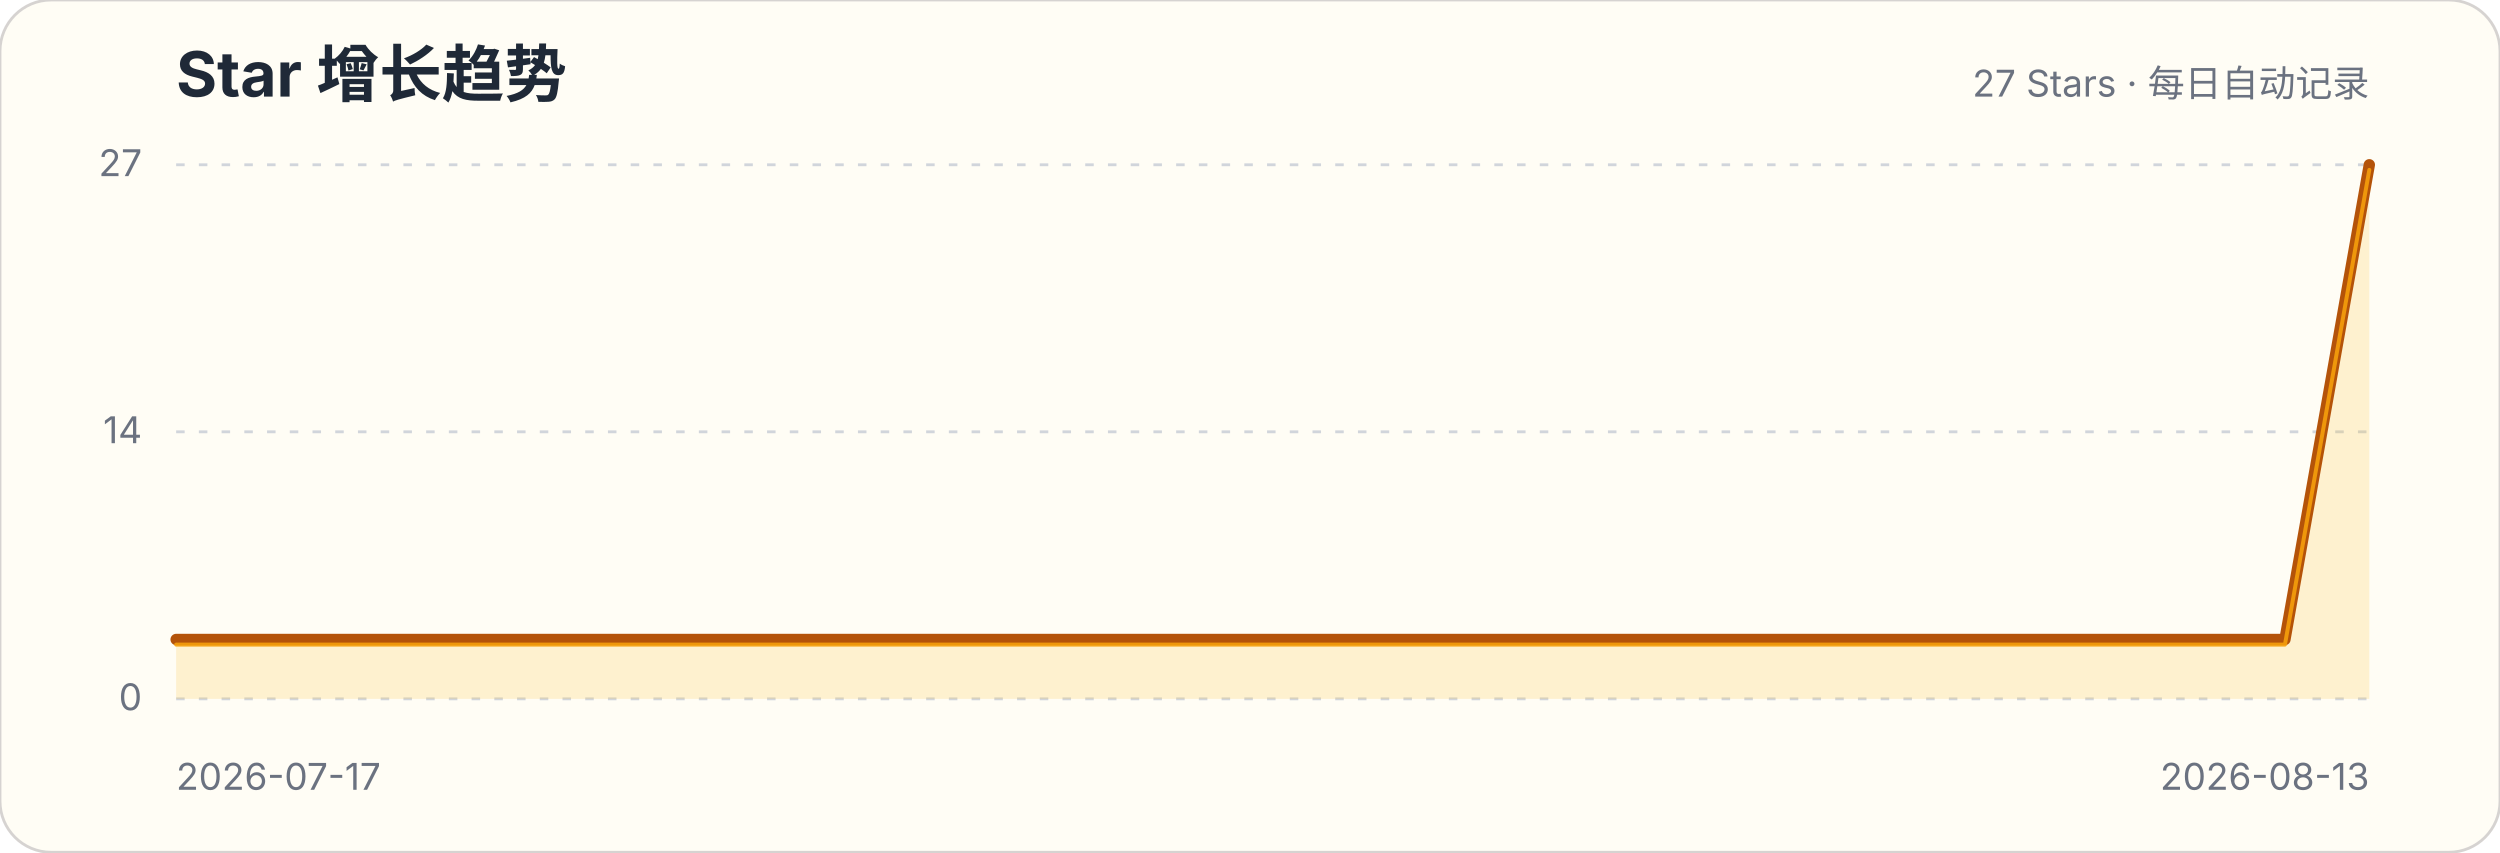
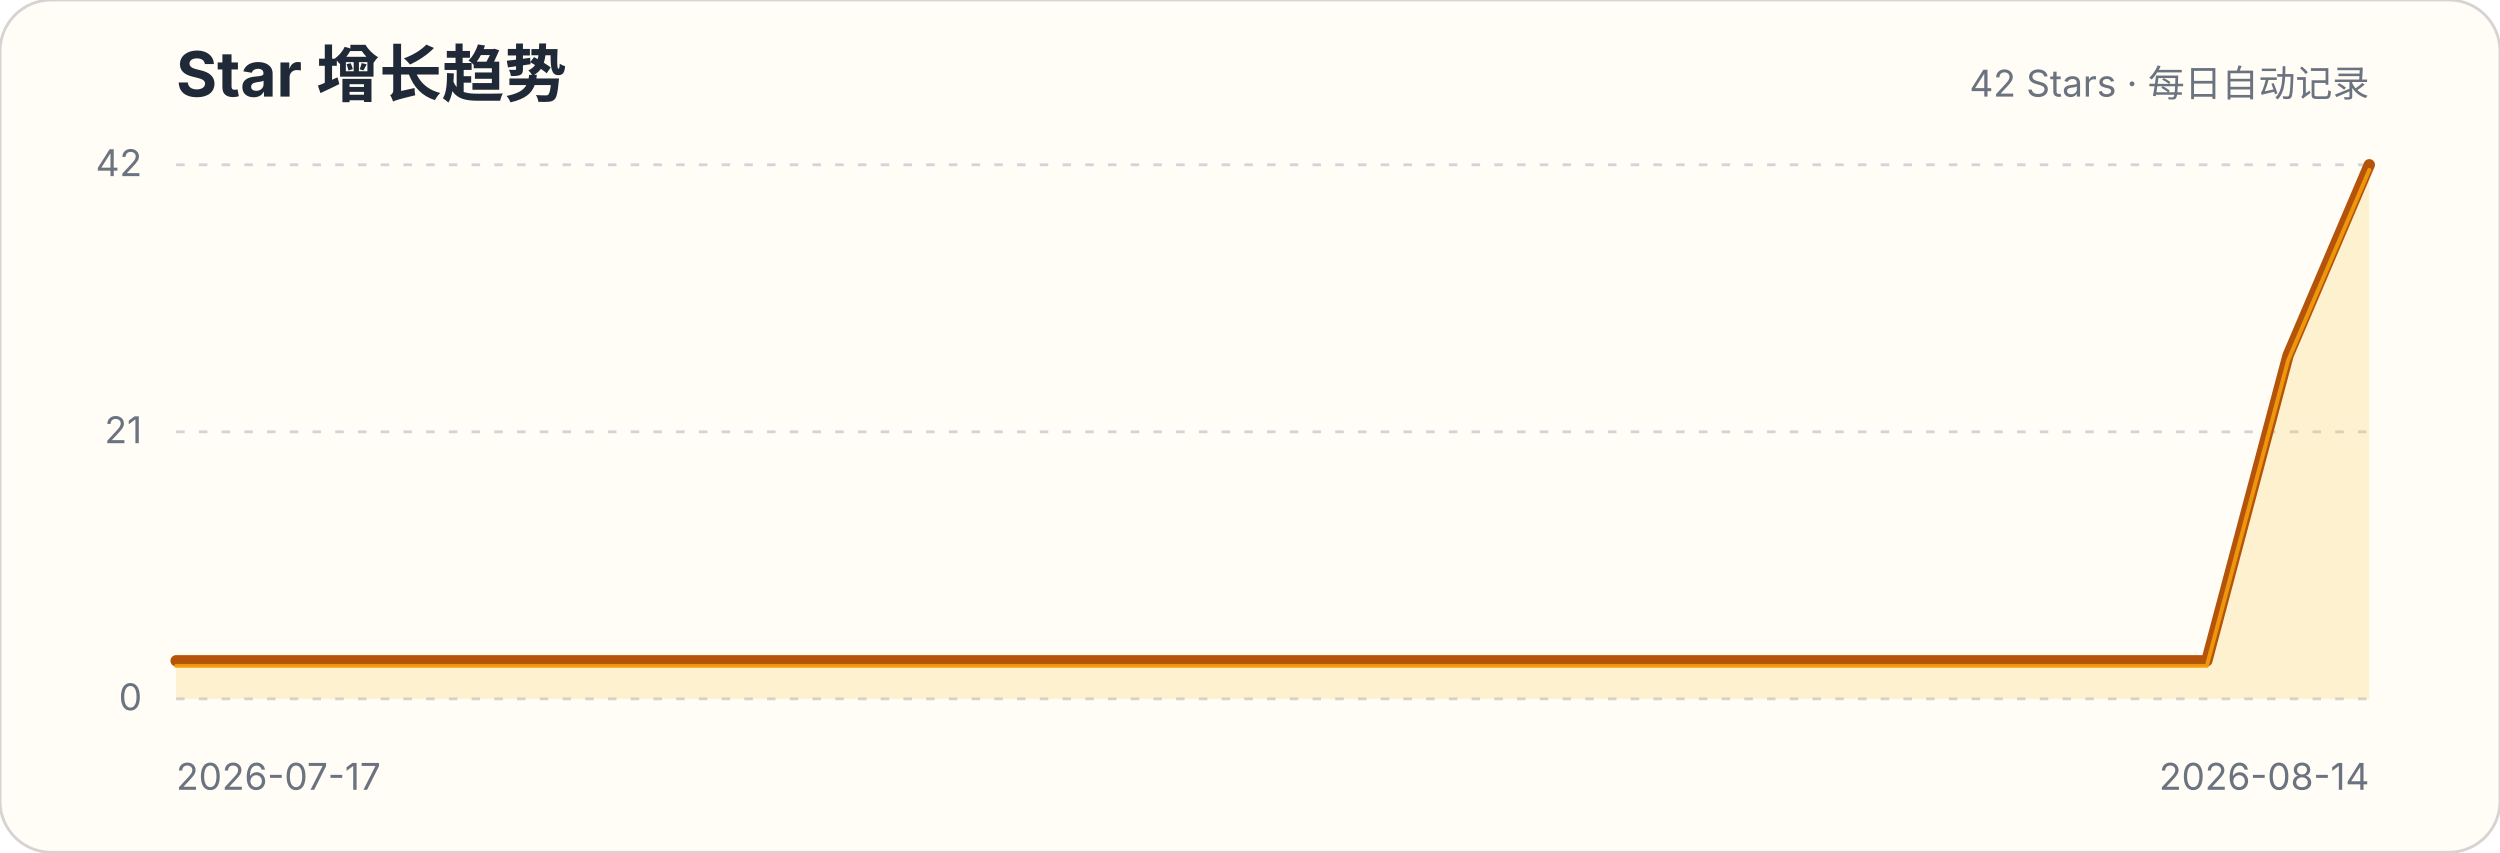
<svg xmlns="http://www.w3.org/2000/svg" width="880" height="300" viewBox="0 0 880 300" role="img" aria-labelledby="title description">
  <style>.title{font:700 22px -apple-system,BlinkMacSystemFont,"Segoe UI",sans-serif;fill:#1f2937}.subtitle,.axis{font:13px -apple-system,BlinkMacSystemFont,"Segoe UI",sans-serif;fill:#6b7280}.grid{stroke:#d1d5db;stroke-width:1;stroke-dasharray:3 5}</style>
  <rect width="880" height="300" rx="18" fill="#fffdf5" stroke="#d6d3d1" />
  <text x="62" y="34" class="title">Star 增长趋势</text>
-   <text x="834" y="34" class="subtitle" text-anchor="end">27 Stars · 每日自动记录</text>
+   <text x="834" y="34" class="subtitle" text-anchor="end">42 Stars · 每日自动记录</text>
  <g>
    <line x1="62" x2="834" y1="246" y2="246" class="grid" />
    <text x="50" y="250" class="axis" text-anchor="end">0</text>
  </g>
  <g>
    <line x1="62" x2="834" y1="152" y2="152" class="grid" />
-     <text x="50" y="156" class="axis" text-anchor="end">14</text>
+     <text x="50" y="156" class="axis" text-anchor="end">21</text>
  </g>
  <g>
    <line x1="62" x2="834" y1="58" y2="58" class="grid" />
-     <text x="50" y="62" class="axis" text-anchor="end">27</text>
+     <text x="50" y="62" class="axis" text-anchor="end">42</text>
  </g>
-   <path d="M62.0,225.1 L91.7,225.1 L121.4,225.1 L151.1,225.1 L180.8,225.1 L210.5,225.1 L240.2,225.1 L269.8,225.1 L299.5,225.1 L329.2,225.1 L358.9,225.1 L388.6,225.1 L418.3,225.1 L448.0,225.1 L477.7,225.1 L507.4,225.1 L537.1,225.1 L566.8,225.1 L596.5,225.1 L626.2,225.1 L655.8,225.1 L685.5,225.1 L715.2,225.1 L744.9,225.1 L774.6,225.1 L804.3,225.1 L834.0,58.0 L834.0,246 L62,246 Z" fill="#fbbf24" fill-opacity=".18" />
-   <path d="M62.0,225.1 L91.7,225.1 L121.4,225.1 L151.1,225.1 L180.8,225.1 L210.5,225.1 L240.2,225.1 L269.8,225.1 L299.5,225.1 L329.2,225.1 L358.9,225.1 L388.6,225.1 L418.3,225.1 L448.0,225.1 L477.7,225.1 L507.4,225.1 L537.1,225.1 L566.8,225.1 L596.5,225.1 L626.2,225.1 L655.8,225.1 L685.5,225.1 L715.2,225.1 L744.9,225.1 L774.6,225.1 L804.3,225.1 L834.0,58.0" fill="none" stroke="#b45309" stroke-width="4" stroke-linecap="round" stroke-linejoin="round" />
-   <path d="M62.0,225.1 L91.7,225.1 L121.4,225.1 L151.1,225.1 L180.8,225.1 L210.5,225.1 L240.2,225.1 L269.8,225.1 L299.5,225.1 L329.2,225.1 L358.9,225.1 L388.6,225.1 L418.3,225.1 L448.0,225.1 L477.7,225.1 L507.4,225.1 L537.1,225.1 L566.8,225.1 L596.5,225.1 L626.2,225.1 L655.8,225.1 L685.5,225.1 L715.2,225.1 L744.9,225.1 L774.6,225.1 L804.3,225.1 L834.0,58.0" transform="translate(0,1.8)" fill="none" stroke="#f59e0b" stroke-width="1.4" stroke-linecap="round" stroke-linejoin="round" opacity=".9" />
+   <path d="M62.0,232.6 L90.6,232.6 L119.2,232.6 L147.8,232.6 L176.4,232.6 L205.0,232.6 L233.6,232.6 L262.1,232.6 L290.7,232.6 L319.3,232.6 L347.9,232.6 L376.5,232.6 L405.1,232.6 L433.7,232.6 L462.3,232.6 L490.9,232.6 L519.5,232.6 L548.1,232.6 L576.7,232.6 L605.3,232.6 L633.9,232.6 L662.4,232.6 L691.0,232.6 L719.6,232.6 L748.2,232.6 L776.8,232.6 L805.4,125.1 L834.0,58.0 L834.0,246 L62,246 Z" fill="#fbbf24" fill-opacity=".18" />
+   <path d="M62.0,232.6 L90.6,232.6 L119.2,232.6 L147.8,232.6 L176.4,232.6 L205.0,232.6 L233.6,232.6 L262.1,232.6 L290.7,232.6 L319.3,232.6 L347.9,232.6 L376.5,232.6 L405.1,232.6 L433.7,232.6 L462.3,232.6 L490.9,232.6 L519.5,232.6 L548.1,232.6 L576.7,232.6 L605.3,232.6 L633.9,232.6 L662.4,232.6 L691.0,232.6 L719.6,232.6 L748.2,232.6 L776.8,232.6 L805.4,125.1 L834.0,58.0" fill="none" stroke="#b45309" stroke-width="4" stroke-linecap="round" stroke-linejoin="round" />
+   <path d="M62.0,232.6 L90.6,232.6 L119.2,232.6 L147.8,232.6 L176.4,232.6 L205.0,232.6 L233.6,232.6 L262.1,232.6 L290.7,232.6 L319.3,232.6 L347.9,232.6 L376.5,232.6 L405.1,232.6 L433.7,232.6 L462.3,232.6 L490.9,232.6 L519.5,232.6 L548.1,232.6 L576.7,232.6 L605.3,232.6 L633.9,232.6 L662.4,232.6 L691.0,232.6 L719.6,232.6 L748.2,232.6 L776.8,232.6 L805.4,125.1 L834.0,58.0" transform="translate(0,1.8)" fill="none" stroke="#f59e0b" stroke-width="1.4" stroke-linecap="round" stroke-linejoin="round" opacity=".9" />
  <text x="62" y="278" class="axis">2026-07-17</text>
-   <text x="834" y="278" class="axis" text-anchor="end">2026-08-13</text>
+   <text x="834" y="278" class="axis" text-anchor="end">2026-08-14</text>
</svg>
